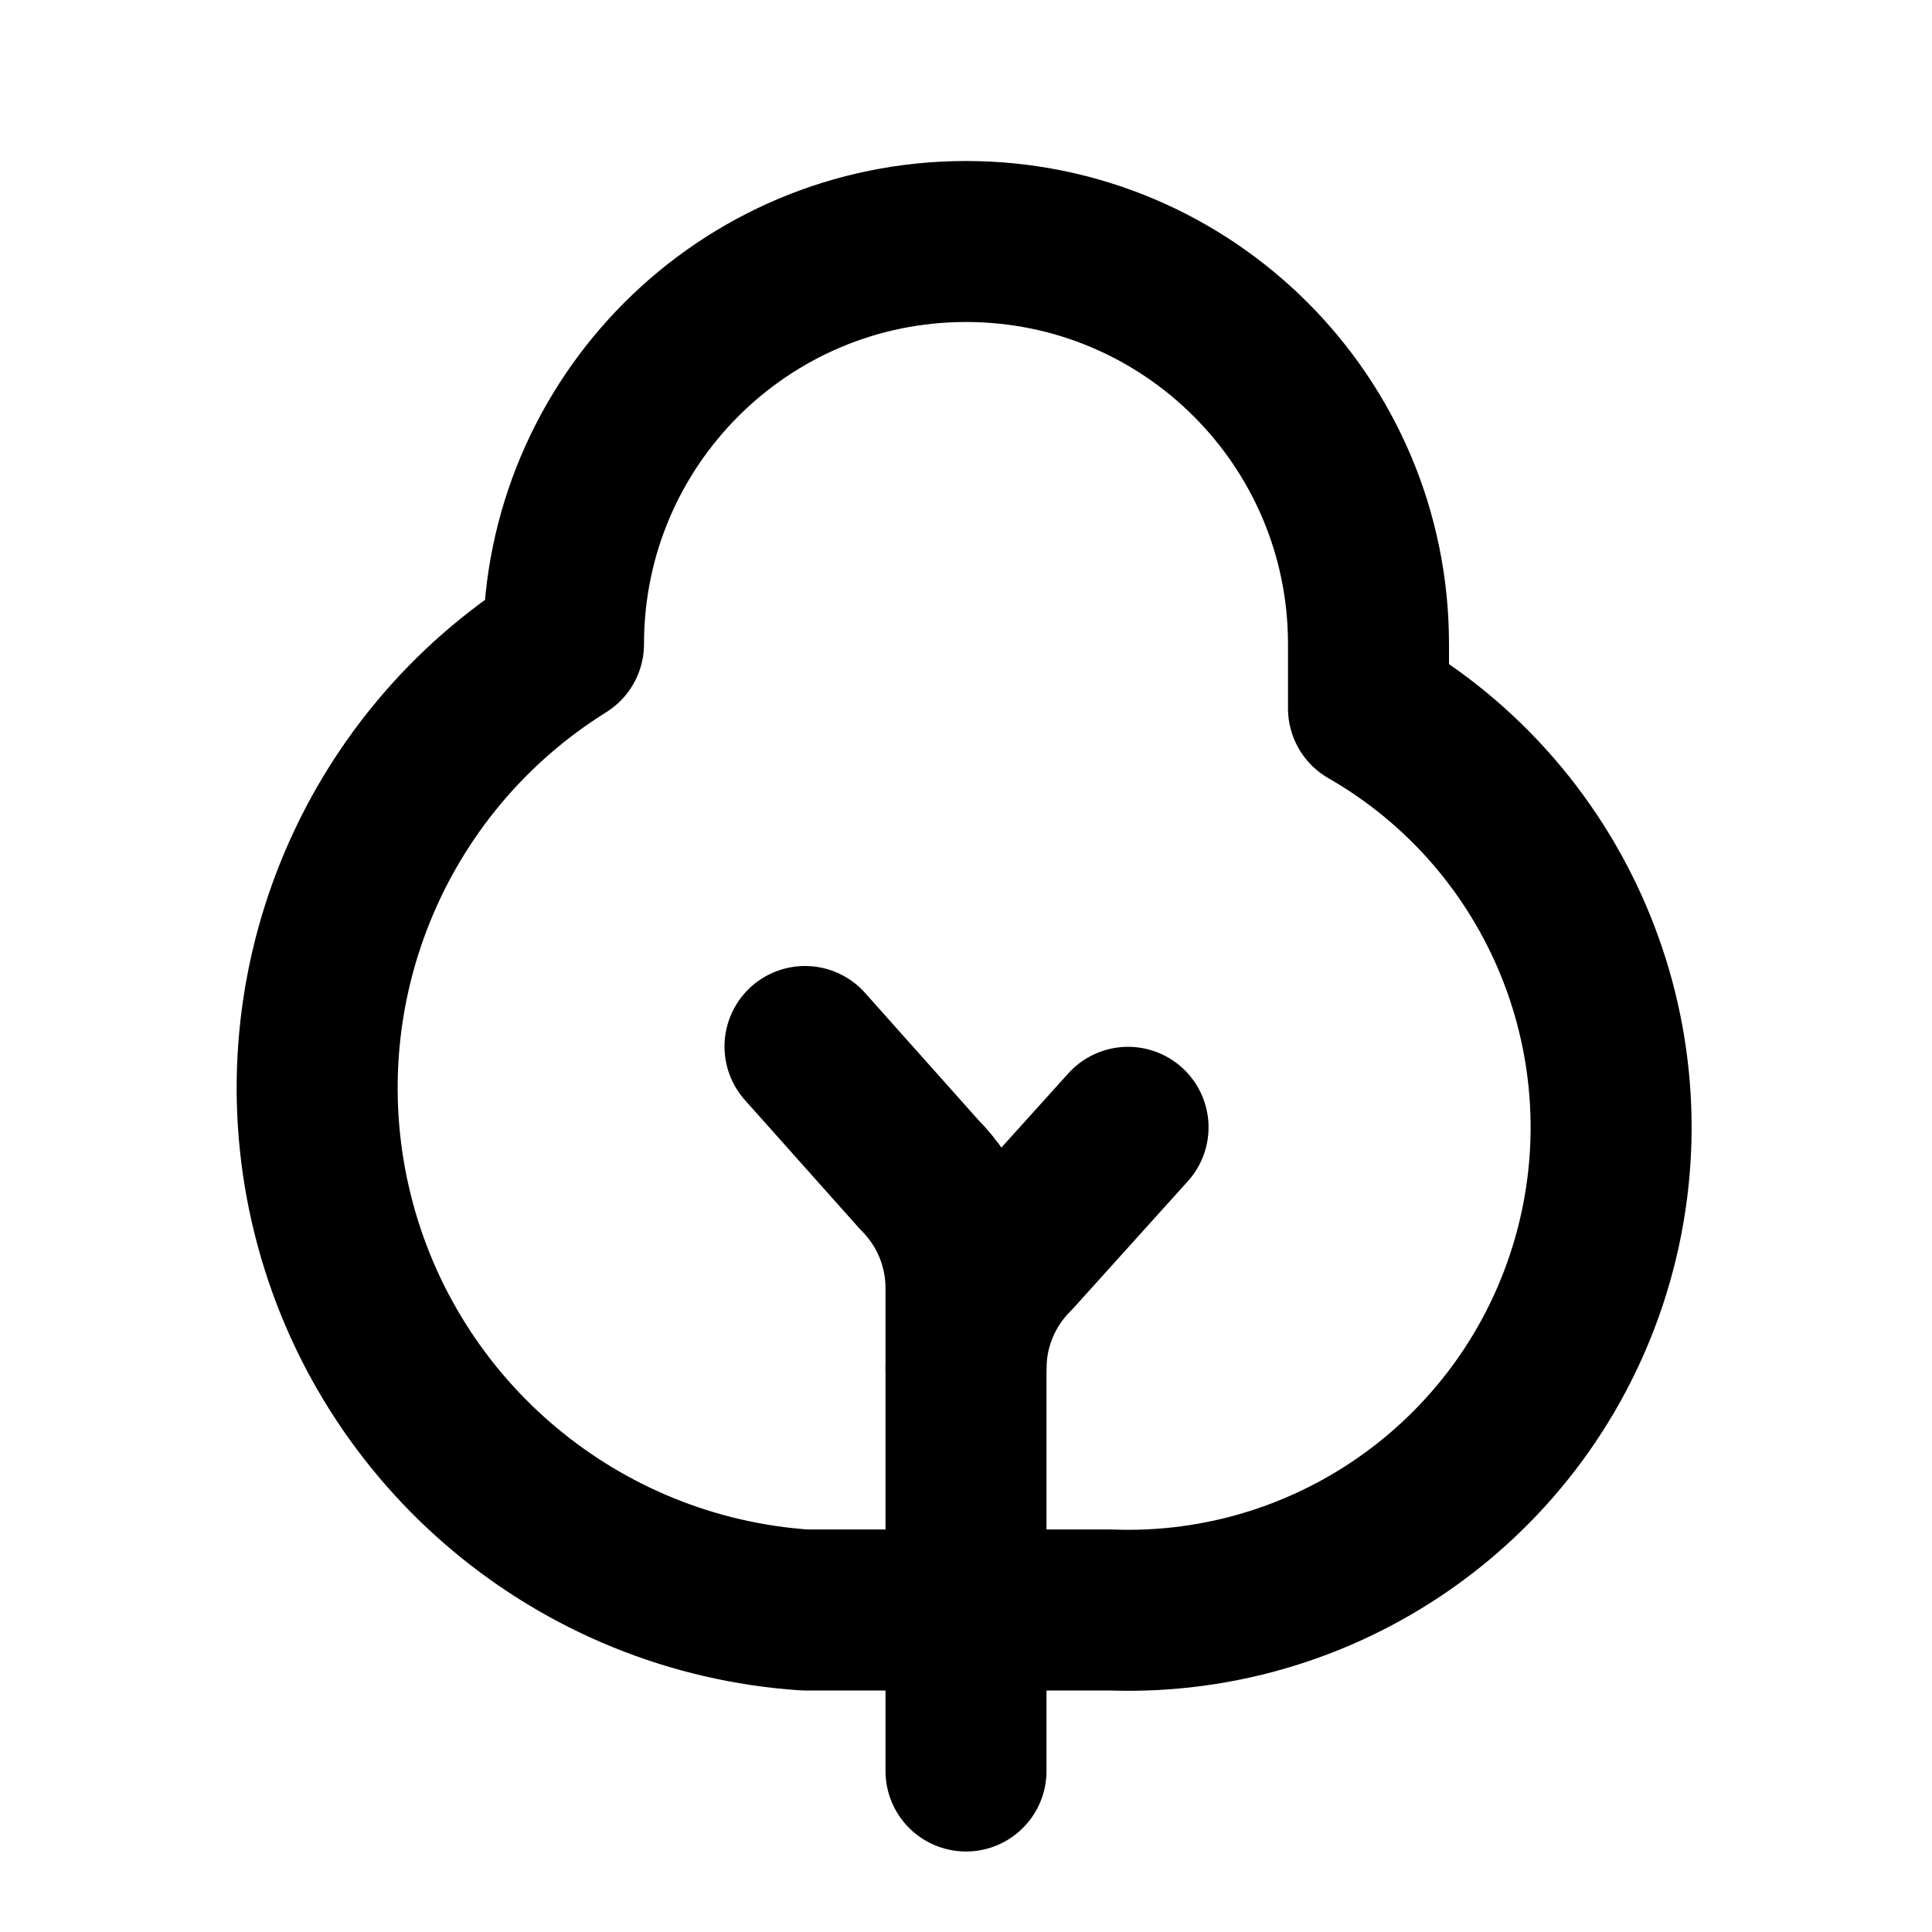
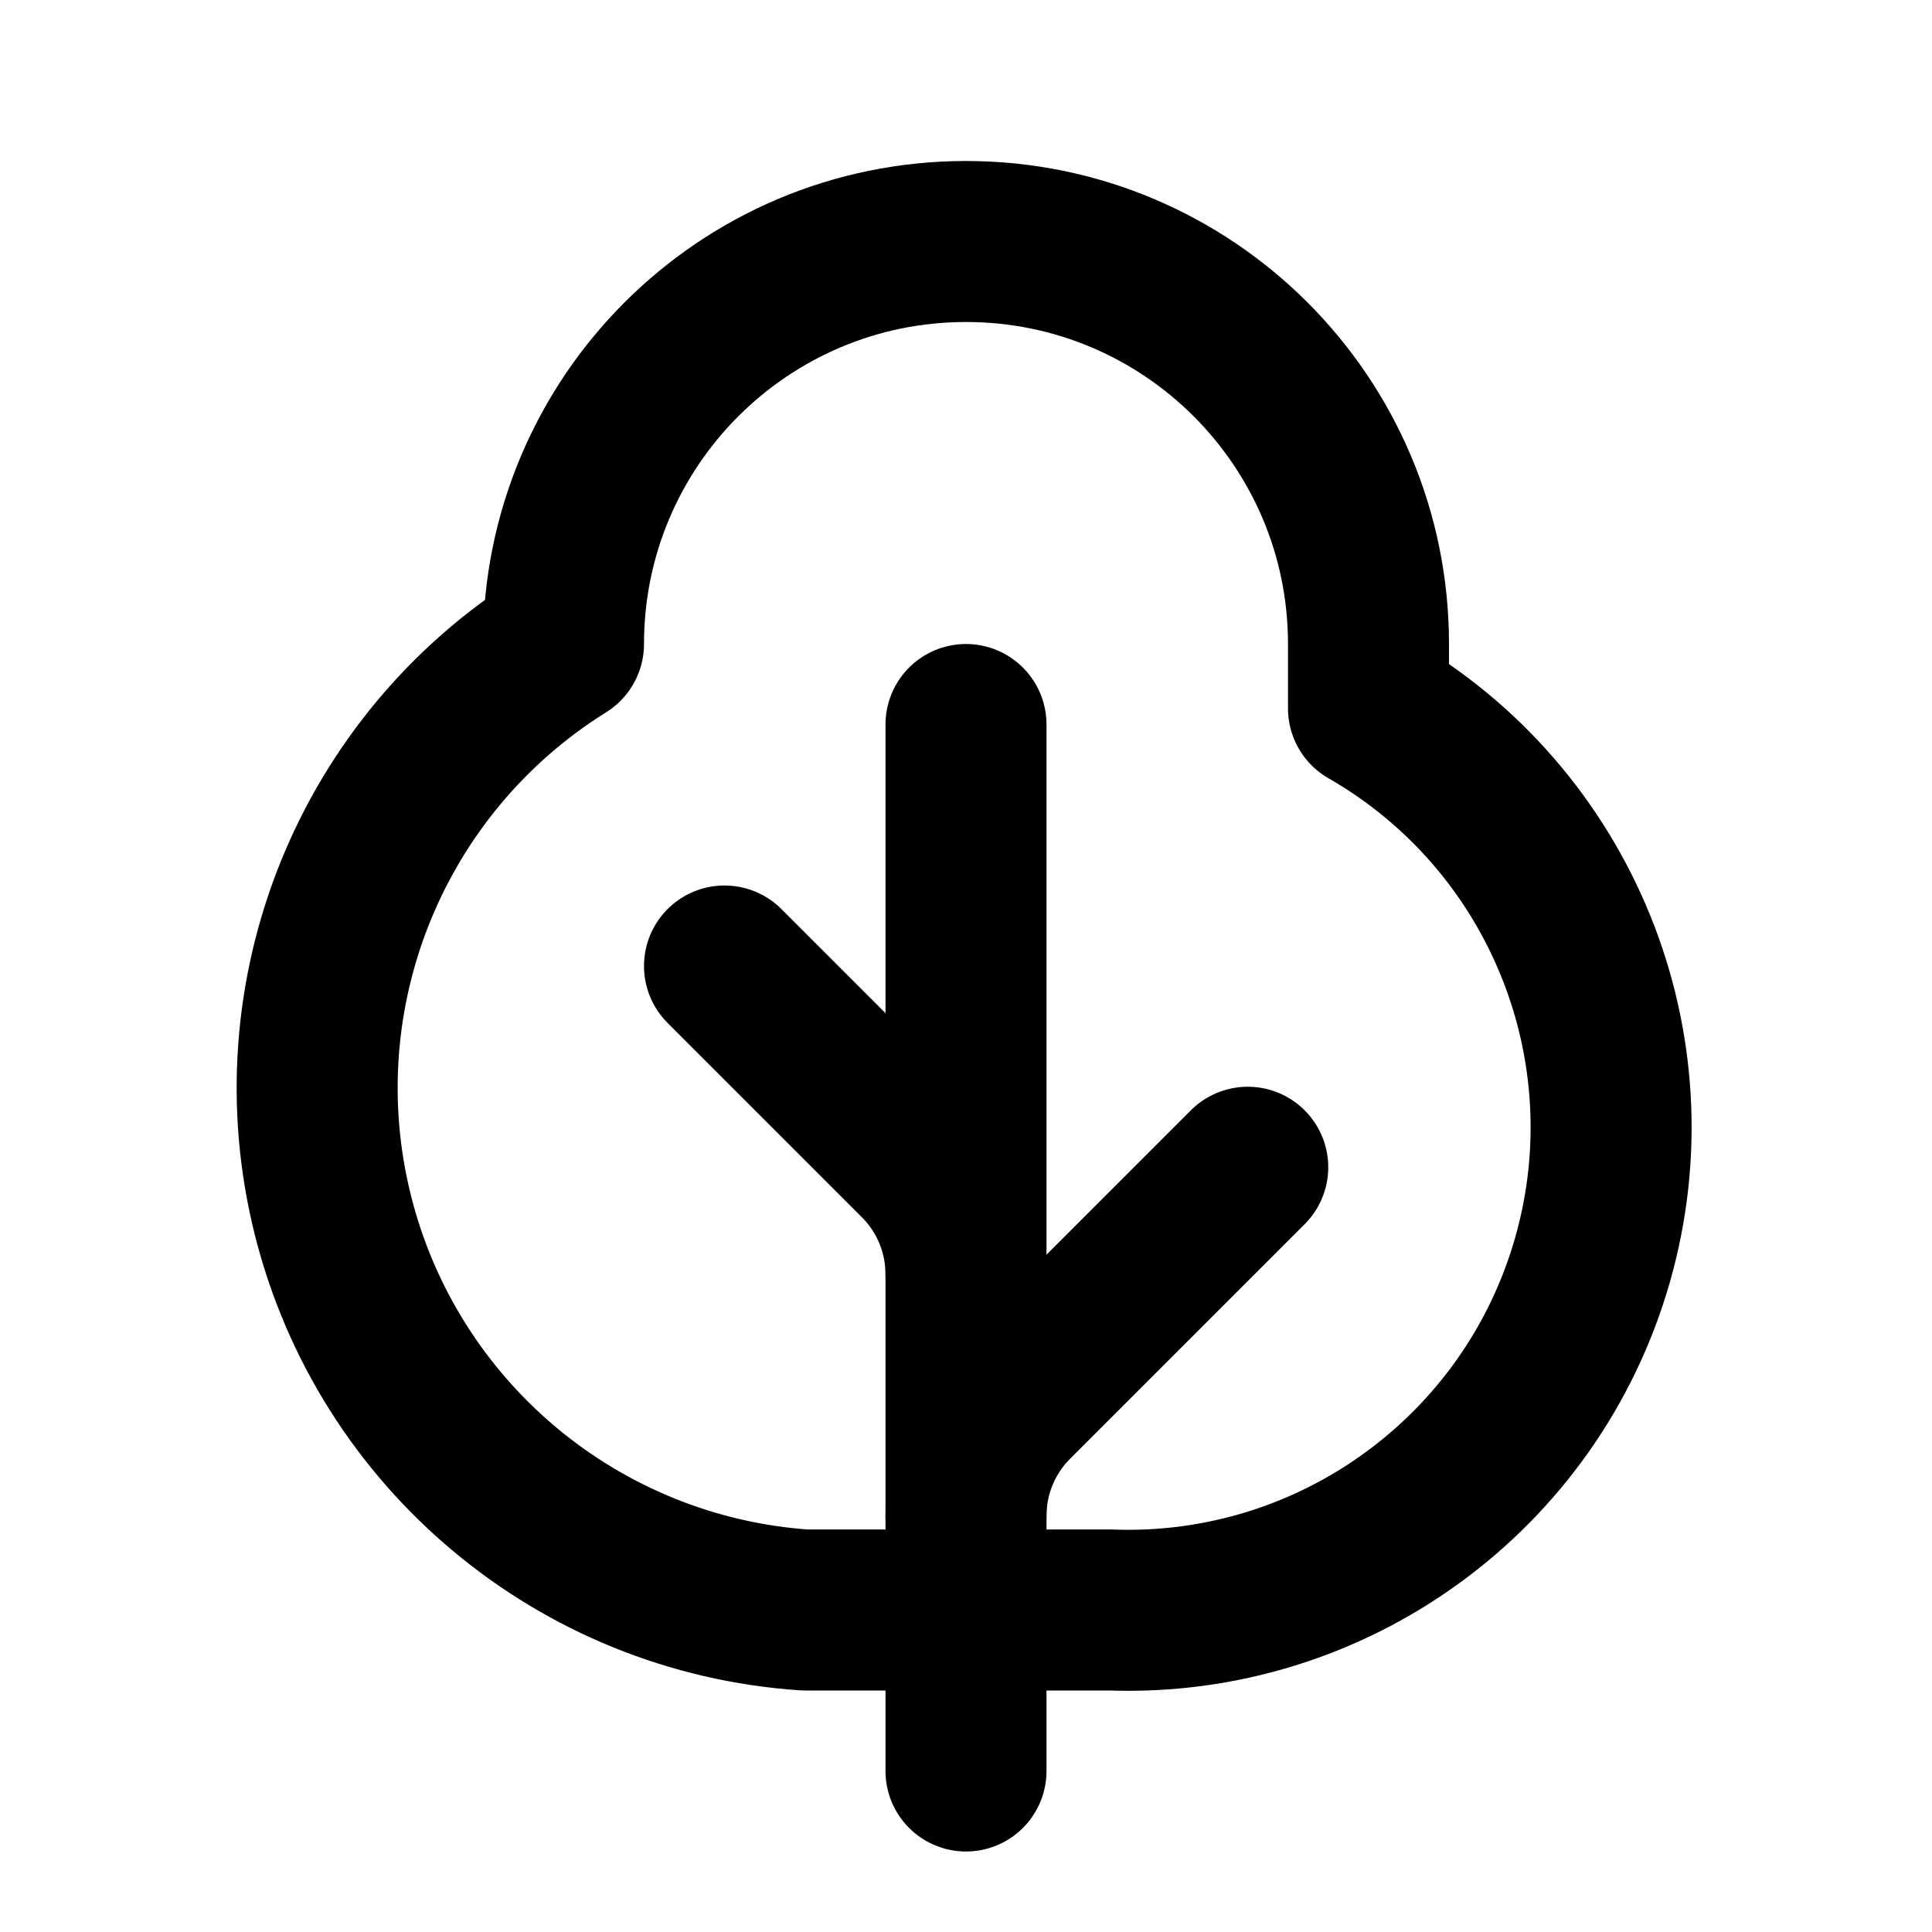
<svg xmlns="http://www.w3.org/2000/svg" width="24" height="24" viewBox="0 0 24 24" fill="none" stroke="currentColor" stroke-width="2" stroke-linecap="round" stroke-linejoin="round">
-   <path d="M12 17a2 2 0 0 1 .592-1.42l1.421-1.576" />
-   <path d="M12 22v-6a2 2 0 0 0-.586-1.414L10 13" />
+   <path d="M12 22V9" />
+   <path d="m15.5 14.5-2.914 2.914A2 2 0 0 0 12 18.828" />
  <path d="M17 8.8A6 6 0 0 1 13.8 20H10A6.5 6.5 0 0 1 7 8a5 5 0 0 1 10 0z" />
+   <path d="m9 12 2.414 2.414A2 2 0 0 1 12 15.828" />
</svg>
